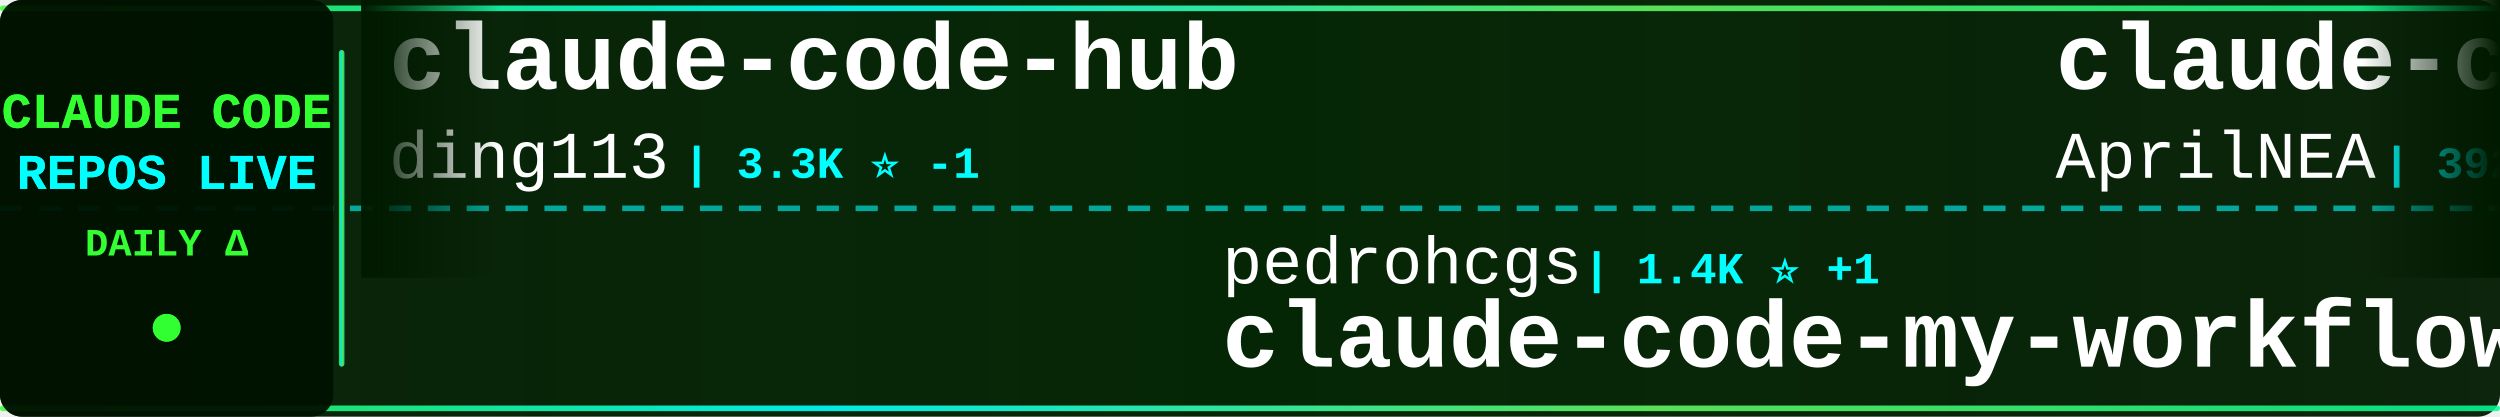
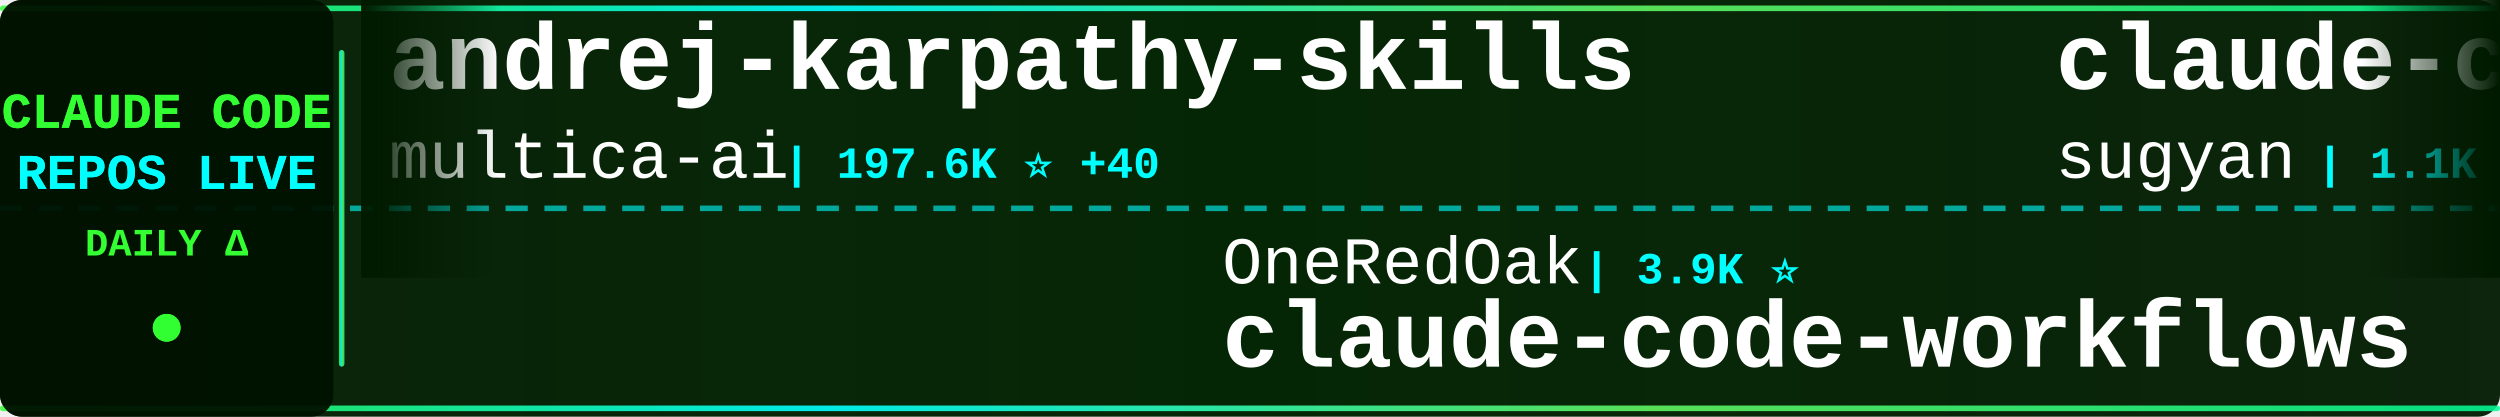
<svg xmlns="http://www.w3.org/2000/svg" width="900" height="150">
  <defs>
    <linearGradient id="tickerBg" x1="0%" y1="0%" x2="100%" y2="0%">
      <stop offset="0%" style="stop-color:#001a00;stop-opacity:0.95" />
      <stop offset="50%" style="stop-color:#002200;stop-opacity:0.98" />
      <stop offset="100%" style="stop-color:#001a00;stop-opacity:0.95" />
    </linearGradient>
    <linearGradient id="borderGrad" x1="0%" y1="0%" x2="100%" y2="0%">
      <stop offset="0%" style="stop-color:#33ff33;stop-opacity:0.85">
        <animate attributeName="stop-opacity" values="0.85;1;0.85" dur="2s" repeatCount="indefinite" />
      </stop>
      <stop offset="33%" style="stop-color:#00ffff;stop-opacity:0.9">
        <animate attributeName="stop-opacity" values="0.9;1;0.9" dur="2.2s" repeatCount="indefinite" />
      </stop>
      <stop offset="66%" style="stop-color:#66ff66;stop-opacity:0.85">
        <animate attributeName="stop-opacity" values="0.85;1;0.85" dur="1.8s" repeatCount="indefinite" />
      </stop>
      <stop offset="100%" style="stop-color:#00ff99;stop-opacity:0.85">
        <animate attributeName="stop-opacity" values="0.85;1;0.85" dur="2s" repeatCount="indefinite" />
      </stop>
    </linearGradient>
    <filter id="textGlow">
      <feGaussianBlur stdDeviation="0.1" result="coloredBlur" />
      <feMerge>
        <feMergeNode in="coloredBlur" />
        <feMergeNode in="SourceGraphic" />
      </feMerge>
    </filter>
    <filter id="metricGlow">
      <feGaussianBlur stdDeviation="0.2" result="coloredBlur" />
      <feMerge>
        <feMergeNode in="coloredBlur" />
        <feMergeNode in="SourceGraphic" />
      </feMerge>
    </filter>
    <linearGradient id="leftFade" x1="0%" y1="0%" x2="100%" y2="0%">
      <stop offset="0%" style="stop-color:#001a00;stop-opacity:1" />
      <stop offset="100%" style="stop-color:#001a00;stop-opacity:0" />
    </linearGradient>
    <linearGradient id="rightFade" x1="0%" y1="0%" x2="100%" y2="0%">
      <stop offset="0%" style="stop-color:#001a00;stop-opacity:0" />
      <stop offset="100%" style="stop-color:#001a00;stop-opacity:1" />
    </linearGradient>
  </defs>
  <rect width="900" height="150" fill="url(#tickerBg)" rx="8" />
  <rect x="0" y="2" width="900" height="2" fill="url(#borderGrad)" rx="1" />
  <rect x="0" y="146" width="900" height="2" fill="url(#borderGrad)" rx="1" />
  <line x1="0" y1="75" x2="900" y2="75" stroke="#00ffff" stroke-width="2" stroke-dasharray="8 6" opacity="0.6" />
  <rect x="0" y="0" width="120" height="150" fill="#001100" opacity="0.95" rx="8" />
  <text x="60" y="46" font-family="'Courier New', monospace" font-size="18" font-weight="bold" fill="#33ff33" text-anchor="middle" filter="url(#textGlow)">
    CLAUDE CODE
  </text>
  <text x="60" y="68" font-family="'Courier New', monospace" font-size="18" font-weight="bold" fill="#00ffff" text-anchor="middle" filter="url(#textGlow)">
    REPOS LIVE
  </text>
  <text x="60" y="92" font-family="'Courier New', monospace" font-size="14" font-weight="bold" fill="#33ff33" text-anchor="middle">
    DAILY Δ
  </text>
  <circle cx="60" cy="118" r="5" fill="#33ff33" filter="url(#metricGlow)">
    <animate attributeName="r" values="4;6;4" dur="1.5s" repeatCount="indefinite" />
    <animate attributeName="opacity" values="0.6;1;0.6" dur="1.5s" repeatCount="indefinite" />
  </circle>
  <rect x="122" y="18" width="2" height="114" fill="url(#borderGrad)" rx="1" />
  <clipPath id="tickerClip">
    <rect x="130" y="0" width="770" height="150" />
  </clipPath>
  <g clip-path="url(#tickerClip)">
    <g id="tickerItems">
      <animateTransform attributeName="transform" attributeType="XML" type="translate" from="0 0" to="-3000 0" dur="54s" repeatCount="indefinite" />
      <g transform="translate(0, 0)">
-         <text x="140" y="32" font-family="'Courier New', monospace" font-size="34" font-weight="bold" fill="#ffffff">claude-code-hub</text>
-         <text x="140" y="64" font-family="'Courier New', monospace" font-size="24" font-weight="normal" fill="#ffffff" opacity="1.0">ding113</text>
-         <text x="246" y="64" font-family="'Courier New', monospace" font-size="16" font-weight="bold" fill="#00ffff"> | 3.3K ⭐ -1</text>
+         <text x="140" y="32" font-family="'Courier New', monospace" font-size="34" font-weight="bold" fill="#ffffff">andrej-karpathy-skills</text>
+         <text x="140" y="64" font-family="'Courier New', monospace" font-size="24" font-weight="normal" fill="#ffffff" opacity="1.0">multica-ai</text>
+         <text x="282" y="64" font-family="'Courier New', monospace" font-size="16" font-weight="bold" fill="#00ffff"> | 197.6K ⭐ +40</text>
      </g>
      <g transform="translate(300, 0)">
-         <text x="140" y="102" font-family="'Courier New', monospace" font-size="24" font-weight="normal" fill="#ffffff" opacity="1.0">pedrohcgs</text>
-         <text x="270" y="102" font-family="'Courier New', monospace" font-size="16" font-weight="bold" fill="#00ffff"> | 1.4K ⭐ +1</text>
-         <text x="140" y="132" font-family="'Courier New', monospace" font-size="34" font-weight="bold" fill="#ffffff">claude-code-my-workflow</text>
+         <text x="140" y="102" font-family="'Courier New', monospace" font-size="24" font-weight="normal" fill="#ffffff" opacity="1.0">OneRedOak</text>
+         <text x="270" y="102" font-family="'Courier New', monospace" font-size="16" font-weight="bold" fill="#00ffff"> | 3.9K ⭐</text>
+         <text x="140" y="132" font-family="'Courier New', monospace" font-size="34" font-weight="bold" fill="#ffffff">claude-code-workflows</text>
      </g>
      <g transform="translate(600, 0)">
-         <text x="140" y="32" font-family="'Courier New', monospace" font-size="34" font-weight="bold" fill="#ffffff">claude-code-source</text>
-         <text x="140" y="64" font-family="'Courier New', monospace" font-size="24" font-weight="normal" fill="#ffffff" opacity="1.0">AprilNEA</text>
-         <text x="258" y="64" font-family="'Courier New', monospace" font-size="16" font-weight="bold" fill="#00ffff"> | 392 ⭐</text>
+         <text x="140" y="32" font-family="'Courier New', monospace" font-size="34" font-weight="bold" fill="#ffffff">claude-code-webui</text>
+         <text x="140" y="64" font-family="'Courier New', monospace" font-size="24" font-weight="normal" fill="#ffffff" opacity="1.0">sugyan</text>
+         <text x="234" y="64" font-family="'Courier New', monospace" font-size="16" font-weight="bold" fill="#00ffff"> | 1.1K ⭐</text>
      </g>
      <g transform="translate(900, 0)">
+         <text x="140" y="102" font-family="'Courier New', monospace" font-size="24" font-weight="normal" fill="#ffffff" opacity="1.0">ChrisWiles</text>
+         <text x="282" y="102" font-family="'Courier New', monospace" font-size="16" font-weight="bold" fill="#00ffff"> | 6.0K ⭐</text>
+         <text x="140" y="132" font-family="'Courier New', monospace" font-size="34" font-weight="bold" fill="#ffffff">claude-code-showcase</text>
+       </g>
+       <g transform="translate(1200, 0)">
+         <text x="140" y="32" font-family="'Courier New', monospace" font-size="34" font-weight="bold" fill="#ffffff">claude-code-tudou</text>
+         <text x="140" y="64" font-family="'Courier New', monospace" font-size="24" font-weight="normal" fill="#ffffff" opacity="1.0">AICoderTudou</text>
+         <text x="306" y="64" font-family="'Courier New', monospace" font-size="16" font-weight="bold" fill="#00ffff"> | 497 ⭐</text>
+       </g>
+       <g transform="translate(1500, 0)">
+         <text x="140" y="102" font-family="'Courier New', monospace" font-size="24" font-weight="normal" fill="#ffffff" opacity="1.0">feiskyer</text>
+         <text x="258" y="102" font-family="'Courier New', monospace" font-size="16" font-weight="bold" fill="#00ffff"> | 1.6K ⭐</text>
+         <text x="140" y="132" font-family="'Courier New', monospace" font-size="34" font-weight="bold" fill="#ffffff">claude-code-settings</text>
+       </g>
+       <g transform="translate(1800, 0)">
+         <text x="140" y="32" font-family="'Courier New', monospace" font-size="34" font-weight="bold" fill="#ffffff">claude-code-guide</text>
+         <text x="140" y="64" font-family="'Courier New', monospace" font-size="24" font-weight="normal" fill="#ffffff" opacity="1.0">zebbern</text>
+         <text x="246" y="64" font-family="'Courier New', monospace" font-size="16" font-weight="bold" fill="#00ffff"> | 4.4K ⭐</text>
+       </g>
+       <g transform="translate(2100, 0)">
        <text x="140" y="102" font-family="'Courier New', monospace" font-size="24" font-weight="normal" fill="#ffffff" opacity="1.0">shareAI-lab</text>
-         <text x="294" y="102" font-family="'Courier New', monospace" font-size="16" font-weight="bold" fill="#00ffff"> | 72.6K ⭐ +28</text>
+         <text x="294" y="102" font-family="'Courier New', monospace" font-size="16" font-weight="bold" fill="#00ffff"> | 72.6K ⭐ +13</text>
        <text x="140" y="132" font-family="'Courier New', monospace" font-size="34" font-weight="bold" fill="#ffffff">learn-claude-code</text>
      </g>
-       <g transform="translate(1200, 0)">
-         <text x="140" y="32" font-family="'Courier New', monospace" font-size="34" font-weight="bold" fill="#ffffff">skills</text>
-         <text x="140" y="64" font-family="'Courier New', monospace" font-size="24" font-weight="normal" fill="#ffffff" opacity="1.0">anthropics</text>
-         <text x="282" y="64" font-family="'Courier New', monospace" font-size="16" font-weight="bold" fill="#00ffff"> | 165.0K ⭐ +33</text>
-       </g>
-       <g transform="translate(1500, 0)">
-         <text x="140" y="102" font-family="'Courier New', monospace" font-size="24" font-weight="normal" fill="#ffffff" opacity="1.0">darcyegb</text>
-         <text x="258" y="102" font-family="'Courier New', monospace" font-size="16" font-weight="bold" fill="#00ffff"> | 750 ⭐</text>
-         <text x="140" y="132" font-family="'Courier New', monospace" font-size="34" font-weight="bold" fill="#ffffff">ClaudeCodeAgents</text>
-       </g>
-       <g transform="translate(1800, 0)">
-         <text x="140" y="32" font-family="'Courier New', monospace" font-size="34" font-weight="bold" fill="#ffffff">Claude-Code</text>
-         <text x="140" y="64" font-family="'Courier New', monospace" font-size="24" font-weight="normal" fill="#ffffff" opacity="1.0">OrcaWhisper</text>
-         <text x="294" y="64" font-family="'Courier New', monospace" font-size="16" font-weight="bold" fill="#00ffff"> | 86 ⭐</text>
-       </g>
-       <g transform="translate(2100, 0)">
-         <text x="140" y="102" font-family="'Courier New', monospace" font-size="24" font-weight="normal" fill="#ffffff" opacity="1.0">guanshan</text>
-         <text x="258" y="102" font-family="'Courier New', monospace" font-size="16" font-weight="bold" fill="#00ffff"> | 61 ⭐</text>
-         <text x="140" y="132" font-family="'Courier New', monospace" font-size="34" font-weight="bold" fill="#ffffff">ClaudeCode</text>
-       </g>
      <g transform="translate(2400, 0)">
-         <text x="140" y="32" font-family="'Courier New', monospace" font-size="34" font-weight="bold" fill="#ffffff">claude-code-proxy</text>
-         <text x="140" y="64" font-family="'Courier New', monospace" font-size="24" font-weight="normal" fill="#ffffff" opacity="1.0">fuergaosi233</text>
-         <text x="306" y="64" font-family="'Courier New', monospace" font-size="16" font-weight="bold" fill="#00ffff"> | 2.8K ⭐</text>
+         <text x="140" y="32" font-family="'Courier New', monospace" font-size="34" font-weight="bold" fill="#ffffff">claude-code-best-practic...</text>
+         <text x="140" y="64" font-family="'Courier New', monospace" font-size="24" font-weight="normal" fill="#ffffff" opacity="1.0">shanraisshan</text>
+         <text x="306" y="64" font-family="'Courier New', monospace" font-size="16" font-weight="bold" fill="#00ffff"> | 63.7K ⭐ +7</text>
      </g>
      <g transform="translate(2700, 0)">
-         <text x="140" y="102" font-family="'Courier New', monospace" font-size="24" font-weight="normal" fill="#ffffff" opacity="1.0">ghuntley</text>
-         <text x="258" y="102" font-family="'Courier New', monospace" font-size="16" font-weight="bold" fill="#00ffff"> | 987 ⭐</text>
-         <text x="140" y="132" font-family="'Courier New', monospace" font-size="34" font-weight="bold" fill="#ffffff">claude-code-source-code-...</text>
+         <text x="140" y="102" font-family="'Courier New', monospace" font-size="24" font-weight="normal" fill="#ffffff" opacity="1.0">Yuyz0112</text>
+         <text x="258" y="102" font-family="'Courier New', monospace" font-size="16" font-weight="bold" fill="#00ffff"> | 2.4K ⭐ +1</text>
+         <text x="140" y="132" font-family="'Courier New', monospace" font-size="34" font-weight="bold" fill="#ffffff">claude-code-reverse</text>
      </g>
      <g transform="translate(3000, 0)">
-         <text x="140" y="32" font-family="'Courier New', monospace" font-size="34" font-weight="bold" fill="#ffffff">claude-code-hub</text>
-         <text x="140" y="64" font-family="'Courier New', monospace" font-size="24" font-weight="normal" fill="#ffffff" opacity="1.0">ding113</text>
-         <text x="246" y="64" font-family="'Courier New', monospace" font-size="16" font-weight="bold" fill="#00ffff"> | 3.3K ⭐ -1</text>
+         <text x="140" y="32" font-family="'Courier New', monospace" font-size="34" font-weight="bold" fill="#ffffff">andrej-karpathy-skills</text>
+         <text x="140" y="64" font-family="'Courier New', monospace" font-size="24" font-weight="normal" fill="#ffffff" opacity="1.0">multica-ai</text>
+         <text x="282" y="64" font-family="'Courier New', monospace" font-size="16" font-weight="bold" fill="#00ffff"> | 197.6K ⭐ +40</text>
      </g>
      <g transform="translate(3300, 0)">
-         <text x="140" y="102" font-family="'Courier New', monospace" font-size="24" font-weight="normal" fill="#ffffff" opacity="1.0">pedrohcgs</text>
-         <text x="270" y="102" font-family="'Courier New', monospace" font-size="16" font-weight="bold" fill="#00ffff"> | 1.4K ⭐ +1</text>
-         <text x="140" y="132" font-family="'Courier New', monospace" font-size="34" font-weight="bold" fill="#ffffff">claude-code-my-workflow</text>
+         <text x="140" y="102" font-family="'Courier New', monospace" font-size="24" font-weight="normal" fill="#ffffff" opacity="1.0">OneRedOak</text>
+         <text x="270" y="102" font-family="'Courier New', monospace" font-size="16" font-weight="bold" fill="#00ffff"> | 3.9K ⭐</text>
+         <text x="140" y="132" font-family="'Courier New', monospace" font-size="34" font-weight="bold" fill="#ffffff">claude-code-workflows</text>
      </g>
      <g transform="translate(3600, 0)">
-         <text x="140" y="32" font-family="'Courier New', monospace" font-size="34" font-weight="bold" fill="#ffffff">claude-code-source</text>
-         <text x="140" y="64" font-family="'Courier New', monospace" font-size="24" font-weight="normal" fill="#ffffff" opacity="1.0">AprilNEA</text>
-         <text x="258" y="64" font-family="'Courier New', monospace" font-size="16" font-weight="bold" fill="#00ffff"> | 392 ⭐</text>
+         <text x="140" y="32" font-family="'Courier New', monospace" font-size="34" font-weight="bold" fill="#ffffff">claude-code-webui</text>
+         <text x="140" y="64" font-family="'Courier New', monospace" font-size="24" font-weight="normal" fill="#ffffff" opacity="1.0">sugyan</text>
+         <text x="234" y="64" font-family="'Courier New', monospace" font-size="16" font-weight="bold" fill="#00ffff"> | 1.1K ⭐</text>
      </g>
      <g transform="translate(3900, 0)">
-         <text x="140" y="102" font-family="'Courier New', monospace" font-size="24" font-weight="normal" fill="#ffffff" opacity="1.0">shareAI-lab</text>
-         <text x="294" y="102" font-family="'Courier New', monospace" font-size="16" font-weight="bold" fill="#00ffff"> | 72.6K ⭐ +28</text>
-         <text x="140" y="132" font-family="'Courier New', monospace" font-size="34" font-weight="bold" fill="#ffffff">learn-claude-code</text>
+         <text x="140" y="102" font-family="'Courier New', monospace" font-size="24" font-weight="normal" fill="#ffffff" opacity="1.0">ChrisWiles</text>
+         <text x="282" y="102" font-family="'Courier New', monospace" font-size="16" font-weight="bold" fill="#00ffff"> | 6.0K ⭐</text>
+         <text x="140" y="132" font-family="'Courier New', monospace" font-size="34" font-weight="bold" fill="#ffffff">claude-code-showcase</text>
      </g>
    </g>
  </g>
  <rect x="130" y="0" width="50" height="100" fill="url(#leftFade)" />
  <rect x="850" y="0" width="50" height="100" fill="url(#rightFade)" />
</svg>
